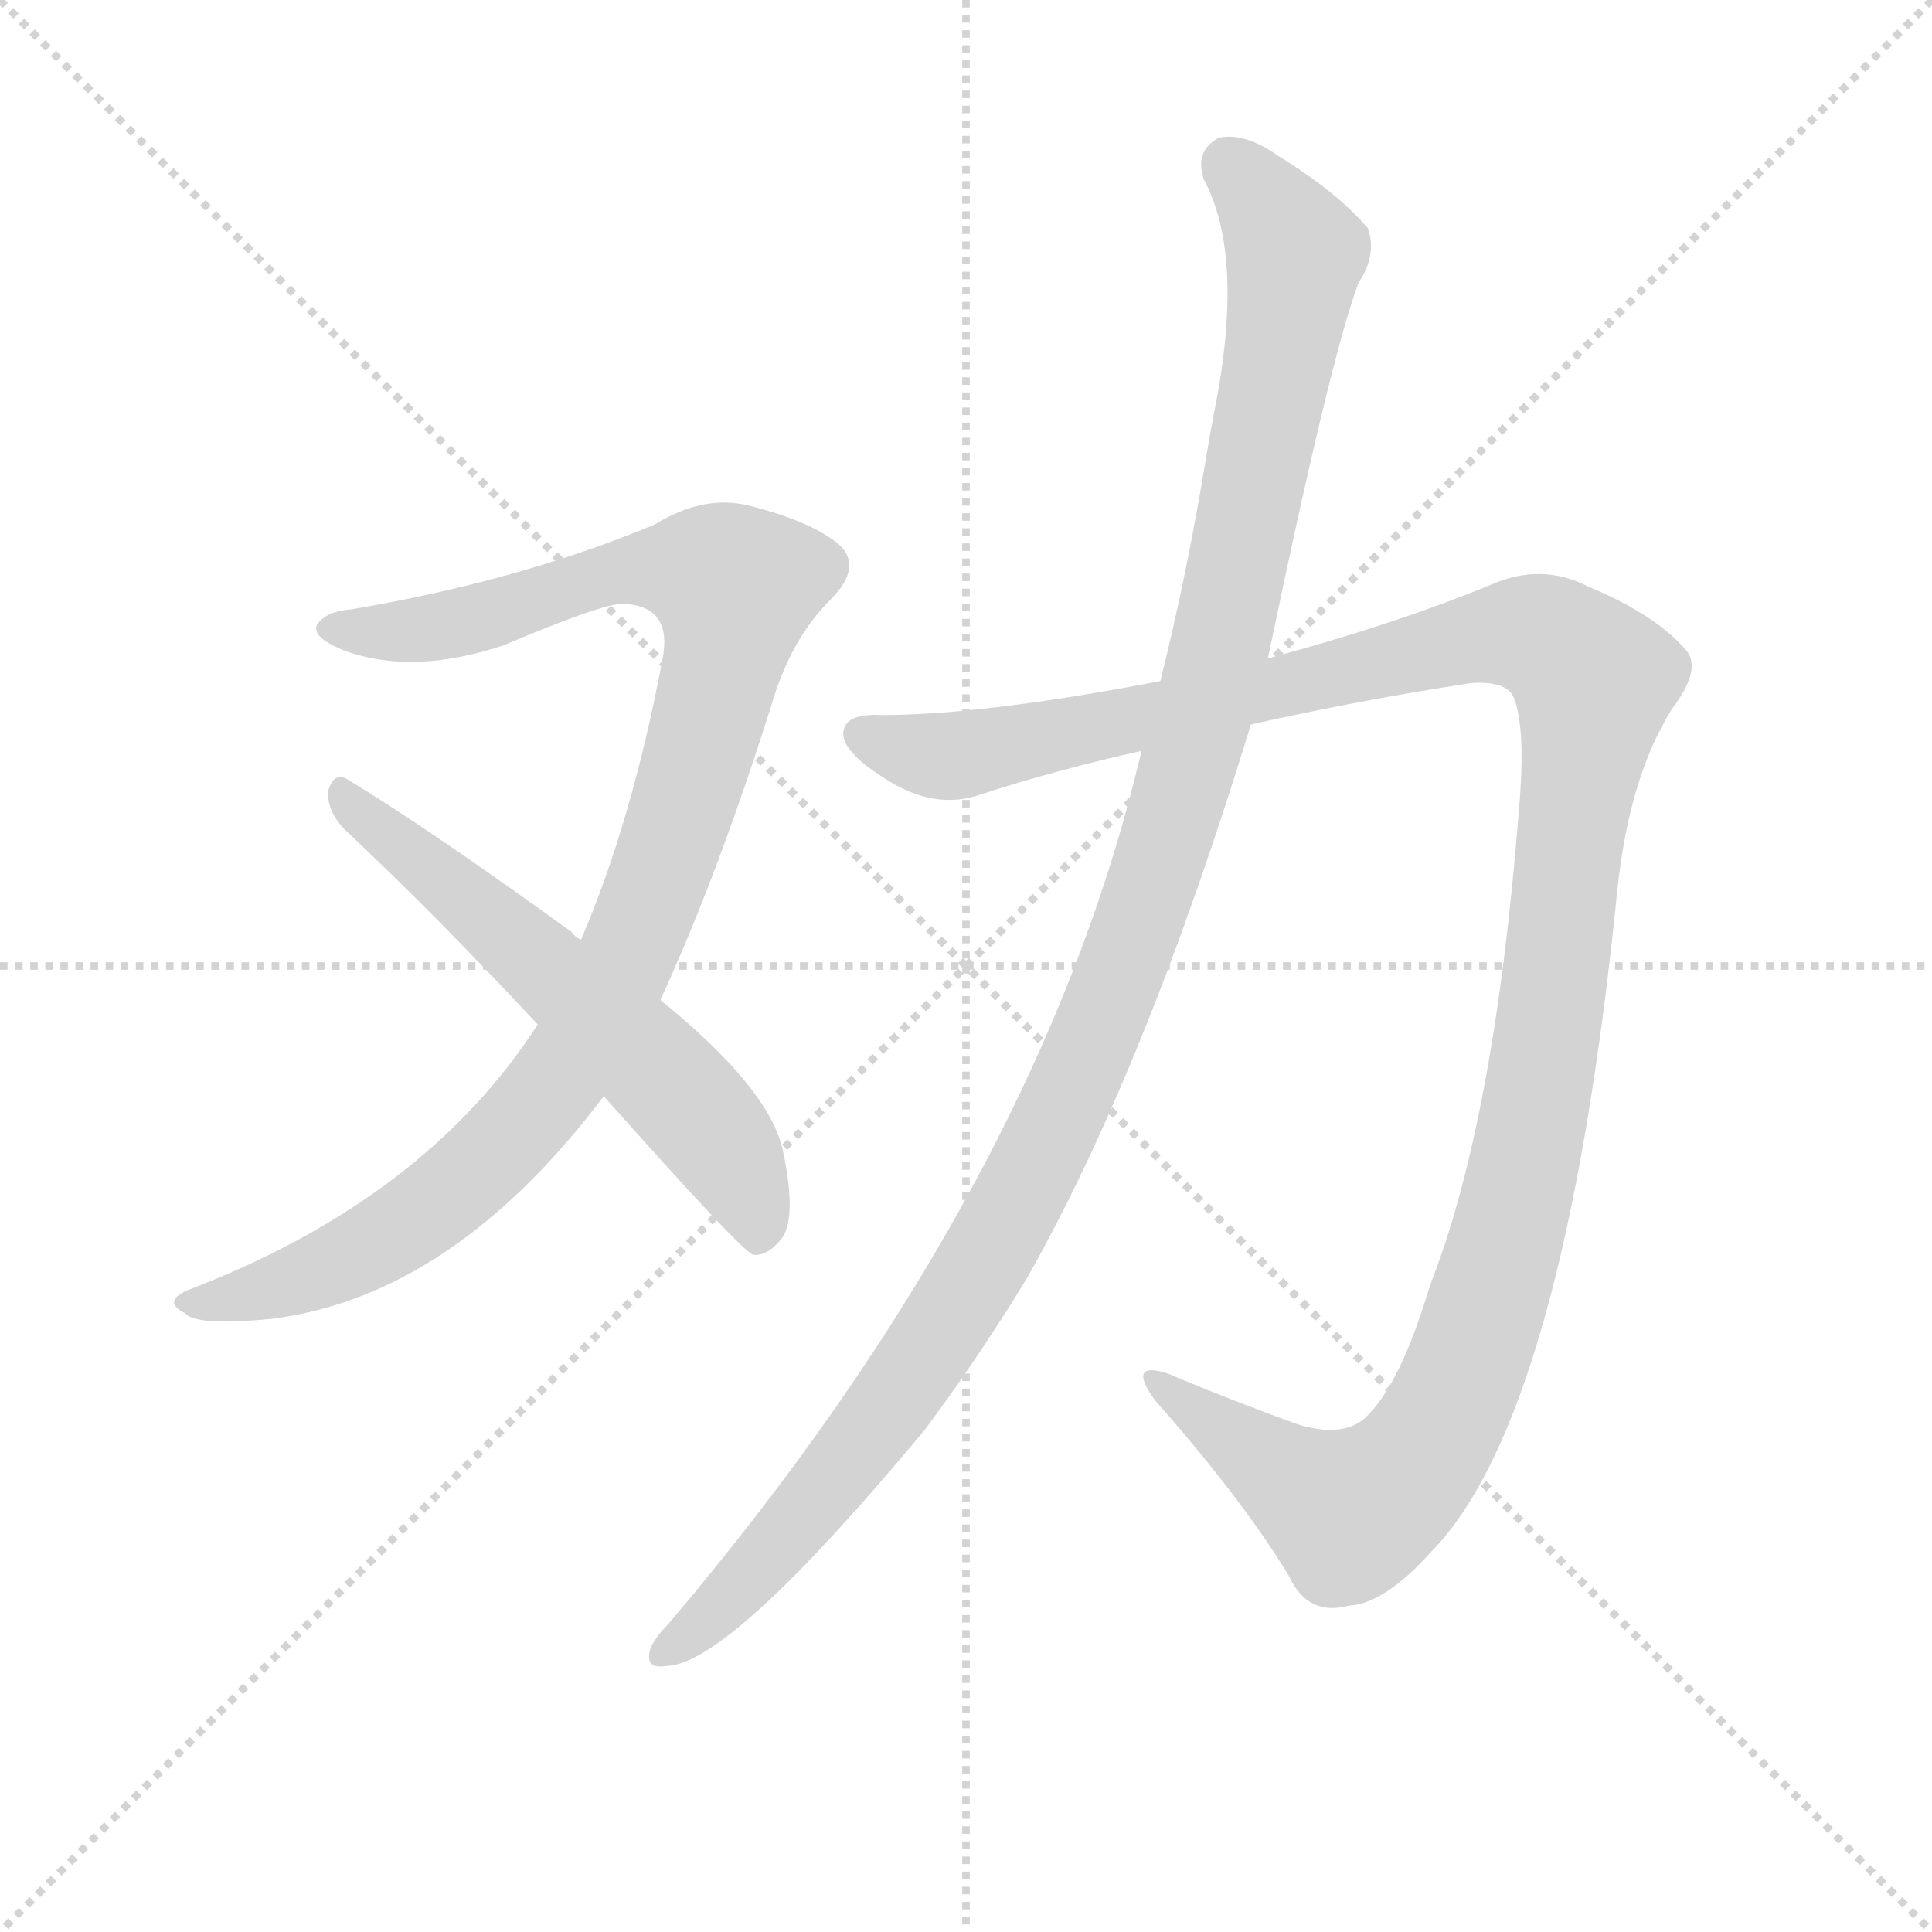
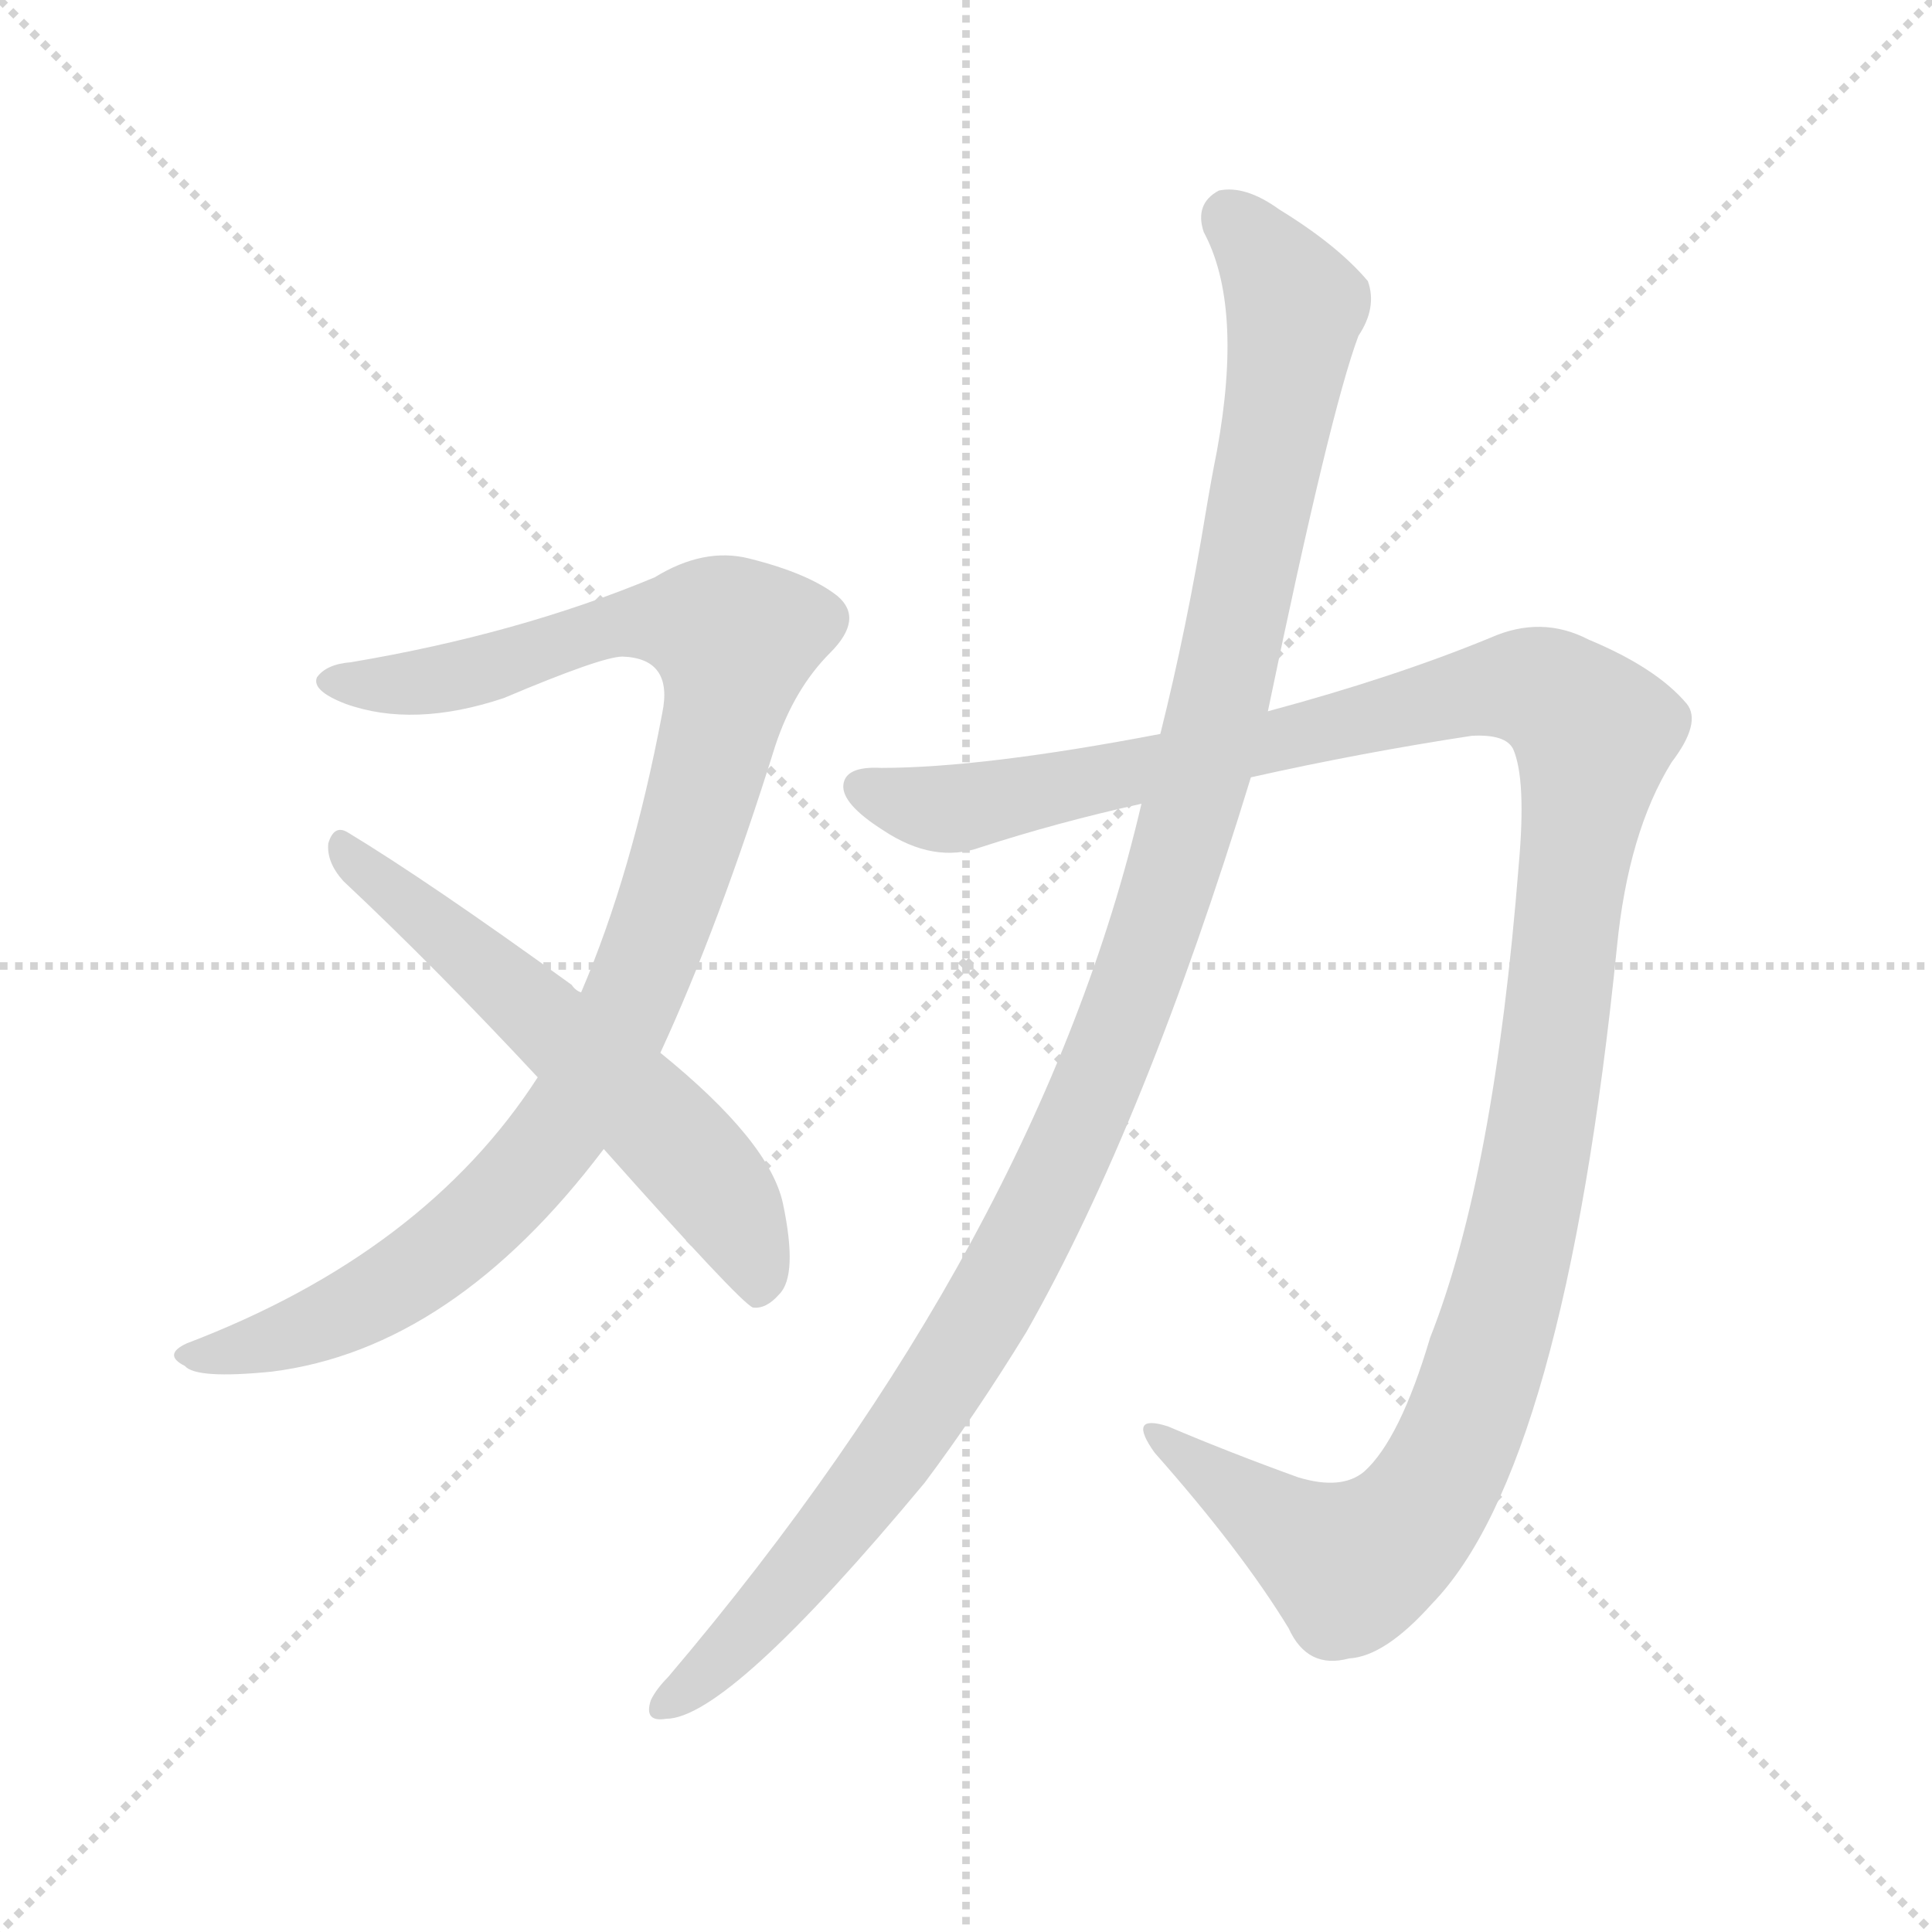
<svg xmlns="http://www.w3.org/2000/svg" version="1.1" viewBox="0 0 1024 1024">
  <g stroke="lightgray" stroke-dasharray="1,1" stroke-width="1" transform="scale(4, 4)">
    <line x1="0" y1="0" x2="256" y2="256" />
    <line x1="256" y1="0" x2="0" y2="256" />
    <line x1="128" y1="0" x2="128" y2="256" />
    <line x1="0" y1="128" x2="256" y2="128" />
  </g>
-   <g transform="scale(1, -1) translate(0, -900)">
+   <g transform="scale(1, -1) translate(0, -848)">
    <style type="text/css">
      
        @keyframes keyframes0 {
          from {
            stroke: blue;
            stroke-dashoffset: 986;
            stroke-width: 128;
          }
          76% {
            animation-timing-function: step-end;
            stroke: blue;
            stroke-dashoffset: 0;
            stroke-width: 128;
          }
          to {
            stroke: black;
            stroke-width: 1024;
          }
        }
        #make-me-a-hanzi-animation-0 {
          animation: keyframes0 1.052s both;
          animation-delay: 0s;
          animation-timing-function: linear;
        }
      
        @keyframes keyframes1 {
          from {
            stroke: blue;
            stroke-dashoffset: 581;
            stroke-width: 128;
          }
          65% {
            animation-timing-function: step-end;
            stroke: blue;
            stroke-dashoffset: 0;
            stroke-width: 128;
          }
          to {
            stroke: black;
            stroke-width: 1024;
          }
        }
        #make-me-a-hanzi-animation-1 {
          animation: keyframes1 0.723s both;
          animation-delay: 1.052s;
          animation-timing-function: linear;
        }
      
        @keyframes keyframes2 {
          from {
            stroke: blue;
            stroke-dashoffset: 1245;
            stroke-width: 128;
          }
          80% {
            animation-timing-function: step-end;
            stroke: blue;
            stroke-dashoffset: 0;
            stroke-width: 128;
          }
          to {
            stroke: black;
            stroke-width: 1024;
          }
        }
        #make-me-a-hanzi-animation-2 {
          animation: keyframes2 1.263s both;
          animation-delay: 1.775s;
          animation-timing-function: linear;
        }
      
        @keyframes keyframes3 {
          from {
            stroke: blue;
            stroke-dashoffset: 1143;
            stroke-width: 128;
          }
          79% {
            animation-timing-function: step-end;
            stroke: blue;
            stroke-dashoffset: 0;
            stroke-width: 128;
          }
          to {
            stroke: black;
            stroke-width: 1024;
          }
        }
        #make-me-a-hanzi-animation-3 {
          animation: keyframes3 1.18s both;
          animation-delay: 3.038s;
          animation-timing-function: linear;
        }
      
    </style>
-     <path d="M 350 370 Q 381 437 411 533 Q 421 563 440 582 Q 458 600 444 612 Q 429 624 397 632 Q 373 638 347 622 Q 275 592 186 577 Q 173 576 168 569 Q 165 562 183 555 Q 219 542 267 558 Q 319 580 330 580 Q 357 579 351 550 Q 335 465 308 402 L 285 357 Q 225 264 99 216 Q 86 210 98 204 Q 104 197 144 201 Q 240 213 320 319 L 350 370 Z" fill="lightgray" />
-     <path d="M 320 319 Q 392 238 399 235 Q 406 234 413 242 Q 423 252 415 290 Q 408 323 350 370 L 308 402 Q 305 403 303 406 Q 227 461 184 487 Q 177 491 174 481 Q 173 471 182 461 Q 231 415 285 357 L 320 319 Z" fill="lightgray" />
-     <path d="M 663 516 Q 721 529 780 538 Q 798 539 802 531 Q 809 515 805 470 Q 792 305 758 219 Q 742 165 723 148 Q 711 138 688 145 Q 652 158 619 172 Q 597 179 612 158 Q 658 106 683 65 Q 693 43 715 49 Q 734 50 759 78 Q 829 150 857 426 Q 863 487 886 524 Q 902 545 894 555 Q 878 574 842 589 Q 817 602 790 590 Q 739 569 672 551 L 615 539 Q 521 521 467 521 Q 448 522 447 512 Q 446 502 468 488 Q 495 470 520 479 Q 560 492 605 502 L 663 516 Z" fill="lightgray" />
-     <path d="M 605 502 Q 551 271 354 39 Q 348 33 345 27 Q 341 15 353 17 Q 386 17 490 142 Q 517 178 544 222 Q 607 333 663 516 L 672 551 Q 705 710 720 750 Q 730 765 725 779 Q 709 798 678 817 Q 660 830 646 827 Q 633 820 638 805 Q 659 766 645 689 Q 642 674 639 656 Q 629 595 615 539 L 605 502 Z" fill="lightgray" />
+     <path d="M 350 290 Q 381 357 411 453 Q 421 483 440 502 Q 458 520 444 532 Q 429 544 397 552 Q 373 558 347 542 Q 275 512 186 497 Q 173 496 168 489 Q 165 482 183 475 Q 219 462 267 478 Q 319 500 330 500 Q 357 499 351 470 Q 335 385 308 322 L 285 277 Q 225 184 99 136 Q 86 130 98 124 Q 104 117 144 121 Q 240 133 320 239 L 350 290 Z" fill="lightgray" />
+     <path d="M 320 239 Q 392 158 399 155 Q 406 154 413 162 Q 423 172 415 210 Q 408 243 350 290 L 308 322 Q 305 323 303 326 Q 227 381 184 407 Q 177 411 174 401 Q 173 391 182 381 Q 231 335 285 277 L 320 239 Z" fill="lightgray" />
+     <path d="M 663 436 Q 721 449 780 458 Q 798 459 802 451 Q 809 435 805 390 Q 792 225 758 139 Q 742 85 723 68 Q 711 58 688 65 Q 652 78 619 92 Q 597 99 612 78 Q 658 26 683 -15 Q 693 -37 715 -31 Q 734 -30 759 -2 Q 829 70 857 346 Q 863 407 886 444 Q 902 465 894 475 Q 878 494 842 509 Q 817 522 790 510 Q 739 489 672 471 L 615 459 Q 521 441 467 441 Q 448 442 447 432 Q 446 422 468 408 Q 495 390 520 399 Q 560 412 605 422 L 663 436 Z" fill="lightgray" />
+     <path d="M 605 422 Q 551 191 354 -41 Q 348 -47 345 -53 Q 341 -65 353 -63 Q 386 -63 490 62 Q 517 98 544 142 Q 607 253 663 436 L 672 471 Q 705 630 720 670 Q 730 685 725 699 Q 709 718 678 737 Q 660 750 646 747 Q 633 740 638 725 Q 659 686 645 609 Q 642 594 639 576 Q 629 515 615 459 L 605 422 Z" fill="lightgray" />
    <clipPath id="make-me-a-hanzi-clip-0">
-       <path d="M 350 370 Q 381 437 411 533 Q 421 563 440 582 Q 458 600 444 612 Q 429 624 397 632 Q 373 638 347 622 Q 275 592 186 577 Q 173 576 168 569 Q 165 562 183 555 Q 219 542 267 558 Q 319 580 330 580 Q 357 579 351 550 Q 335 465 308 402 L 285 357 Q 225 264 99 216 Q 86 210 98 204 Q 104 197 144 201 Q 240 213 320 319 L 350 370 Z" />
+       <path d="M 350 290 Q 381 357 411 453 Q 421 483 440 502 Q 458 520 444 532 Q 429 544 397 552 Q 373 558 347 542 Q 275 512 186 497 Q 173 496 168 489 Q 165 482 183 475 Q 219 462 267 478 Q 319 500 330 500 Q 357 499 351 470 Q 335 385 308 322 L 285 277 Q 225 184 99 136 Q 86 130 98 124 Q 104 117 144 121 Q 240 133 320 239 L 350 290 Z" />
    </clipPath>
-     <path clip-path="url(#make-me-a-hanzi-clip-0)" d="M 175 567 L 241 569 L 333 598 L 368 598 L 389 589 L 384 552 L 351 439 L 295 327 L 240 269 L 206 245 L 172 227 L 105 209" fill="none" id="make-me-a-hanzi-animation-0" stroke-dasharray="858 1716" stroke-linecap="round" />
+     <path clip-path="url(#make-me-a-hanzi-clip-0)" d="M 175 487 L 241 489 L 333 518 L 368 518 L 389 509 L 384 472 L 351 359 L 295 247 L 240 189 L 206 165 L 172 147 L 105 129" fill="none" id="make-me-a-hanzi-animation-0" stroke-dasharray="858 1716" stroke-linecap="round" />
    <clipPath id="make-me-a-hanzi-clip-1">
-       <path d="M 320 319 Q 392 238 399 235 Q 406 234 413 242 Q 423 252 415 290 Q 408 323 350 370 L 308 402 Q 305 403 303 406 Q 227 461 184 487 Q 177 491 174 481 Q 173 471 182 461 Q 231 415 285 357 L 320 319 Z" />
+       <path d="M 320 239 Q 392 158 399 155 Q 406 154 413 162 Q 423 172 415 210 Q 408 243 350 290 L 308 322 Q 305 323 303 326 Q 227 381 184 407 Q 177 411 174 401 Q 173 391 182 381 Q 231 335 285 277 L 320 239 Z" />
    </clipPath>
-     <path clip-path="url(#make-me-a-hanzi-clip-1)" d="M 183 477 L 363 318 L 387 287 L 403 244" fill="none" id="make-me-a-hanzi-animation-1" stroke-dasharray="453 906" stroke-linecap="round" />
+     <path clip-path="url(#make-me-a-hanzi-clip-1)" d="M 183 397 L 363 238 L 387 207 L 403 164" fill="none" id="make-me-a-hanzi-animation-1" stroke-dasharray="453 906" stroke-linecap="round" />
    <clipPath id="make-me-a-hanzi-clip-2">
-       <path d="M 663 516 Q 721 529 780 538 Q 798 539 802 531 Q 809 515 805 470 Q 792 305 758 219 Q 742 165 723 148 Q 711 138 688 145 Q 652 158 619 172 Q 597 179 612 158 Q 658 106 683 65 Q 693 43 715 49 Q 734 50 759 78 Q 829 150 857 426 Q 863 487 886 524 Q 902 545 894 555 Q 878 574 842 589 Q 817 602 790 590 Q 739 569 672 551 L 615 539 Q 521 521 467 521 Q 448 522 447 512 Q 446 502 468 488 Q 495 470 520 479 Q 560 492 605 502 L 663 516 Z" />
+       <path d="M 663 436 Q 721 449 780 458 Q 798 459 802 451 Q 809 435 805 390 Q 792 225 758 139 Q 742 85 723 68 Q 711 58 688 65 Q 652 78 619 92 Q 597 99 612 78 Q 658 26 683 -15 Q 693 -37 715 -31 Q 734 -30 759 -2 Q 829 70 857 346 Q 863 407 886 444 Q 902 465 894 475 Q 878 494 842 509 Q 817 522 790 510 Q 739 489 672 471 L 615 459 Q 521 441 467 441 Q 448 442 447 432 Q 446 422 468 408 Q 495 390 520 399 Q 560 412 605 422 L 663 436 Z" />
    </clipPath>
-     <path clip-path="url(#make-me-a-hanzi-clip-2)" d="M 457 510 L 502 499 L 806 565 L 835 551 L 845 538 L 810 291 L 789 210 L 760 139 L 733 108 L 712 100 L 622 162" fill="none" id="make-me-a-hanzi-animation-2" stroke-dasharray="1117 2234" stroke-linecap="round" />
+     <path clip-path="url(#make-me-a-hanzi-clip-2)" d="M 457 430 L 502 419 L 806 485 L 835 471 L 845 458 L 810 211 L 789 130 L 760 59 L 733 28 L 712 20 L 622 82" fill="none" id="make-me-a-hanzi-animation-2" stroke-dasharray="1117 2234" stroke-linecap="round" />
    <clipPath id="make-me-a-hanzi-clip-3">
-       <path d="M 605 502 Q 551 271 354 39 Q 348 33 345 27 Q 341 15 353 17 Q 386 17 490 142 Q 517 178 544 222 Q 607 333 663 516 L 672 551 Q 705 710 720 750 Q 730 765 725 779 Q 709 798 678 817 Q 660 830 646 827 Q 633 820 638 805 Q 659 766 645 689 Q 642 674 639 656 Q 629 595 615 539 L 605 502 Z" />
+       <path d="M 605 422 Q 551 191 354 -41 Q 348 -47 345 -53 Q 341 -65 353 -63 Q 386 -63 490 62 Q 517 98 544 142 Q 607 253 663 436 L 672 471 Q 705 630 720 670 Q 730 685 725 699 Q 709 718 678 737 Q 660 750 646 747 Q 633 740 638 725 Q 659 686 645 609 Q 642 594 639 576 Q 629 515 615 459 L 605 422 Z" />
    </clipPath>
-     <path clip-path="url(#make-me-a-hanzi-clip-3)" d="M 651 814 L 672 791 L 686 758 L 650 568 L 599 397 L 557 298 L 498 193 L 436 108 L 355 27" fill="none" id="make-me-a-hanzi-animation-3" stroke-dasharray="1015 2030" stroke-linecap="round" />
+     <path clip-path="url(#make-me-a-hanzi-clip-3)" d="M 651 734 L 672 711 L 686 678 L 650 488 L 599 317 L 557 218 L 498 113 L 436 28 L 355 -53" fill="none" id="make-me-a-hanzi-animation-3" stroke-dasharray="1015 2030" stroke-linecap="round" />
  </g>
</svg>
